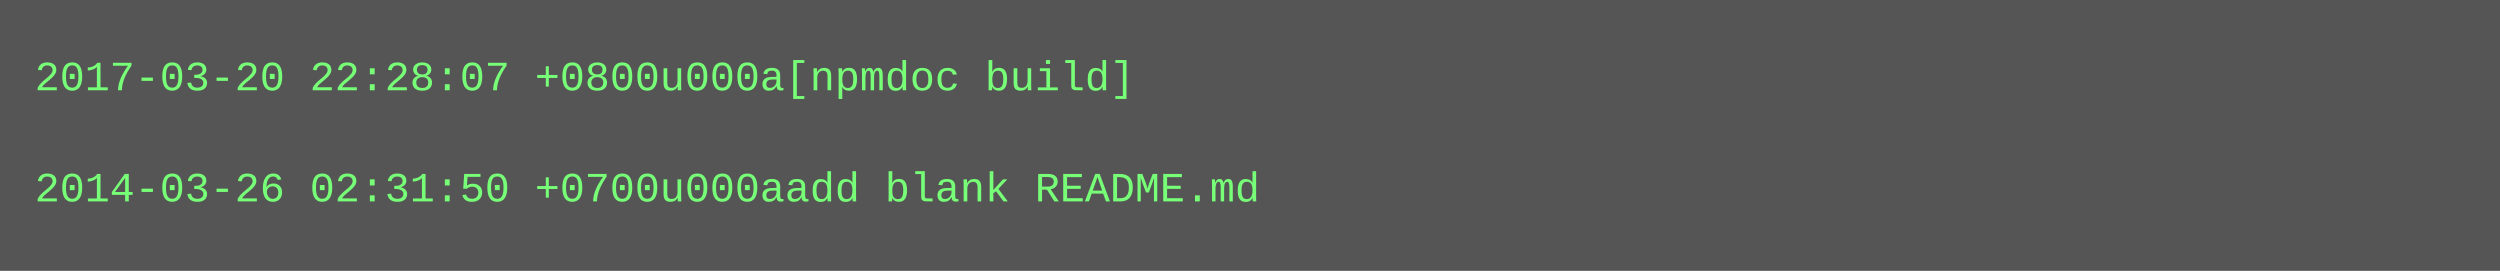
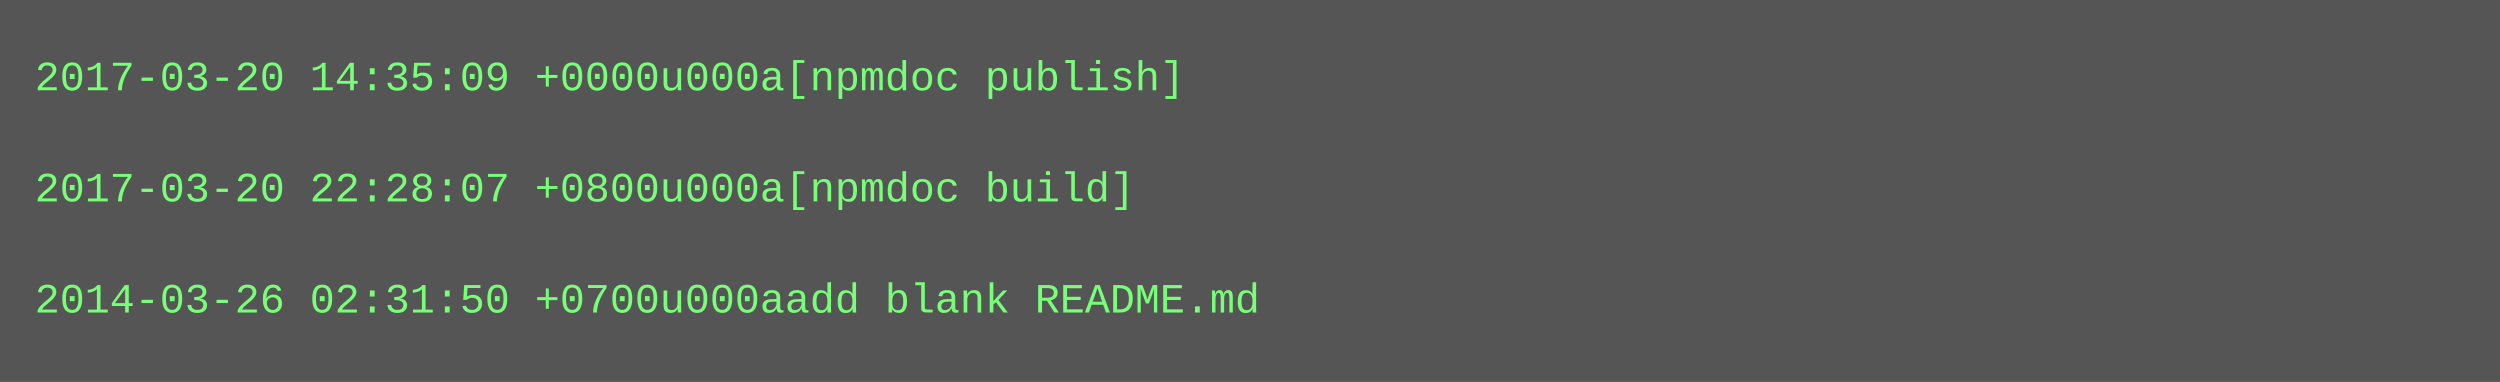
- <svg xmlns="http://www.w3.org/2000/svg" height="78" width="720">
-   <rect height="78" fill="#555" width="720" />
+ <svg xmlns="http://www.w3.org/2000/svg" height="110" width="720">
+   <rect height="110" fill="#555" width="720" />
  <text fill="#7f7" font-family="Courier New" font-size="12" xml:space="preserve">
-     <tspan x="10" y="26">2017-03-20 22:28:07 +0800u000a[npmdoc build]</tspan>
+     <tspan x="10" y="26">2017-03-20 14:35:09 +0000u000a[npmdoc publish]</tspan>
    <tspan x="10" y="42" />
-     <tspan x="10" y="58">2014-03-26 02:31:50 +0700u000aadd blank README.md</tspan>
+     <tspan x="10" y="58">2017-03-20 22:28:07 +0800u000a[npmdoc build]</tspan>
+     <tspan x="10" y="74" />
+     <tspan x="10" y="90">2014-03-26 02:31:50 +0700u000aadd blank README.md</tspan>
  </text>
</svg>
